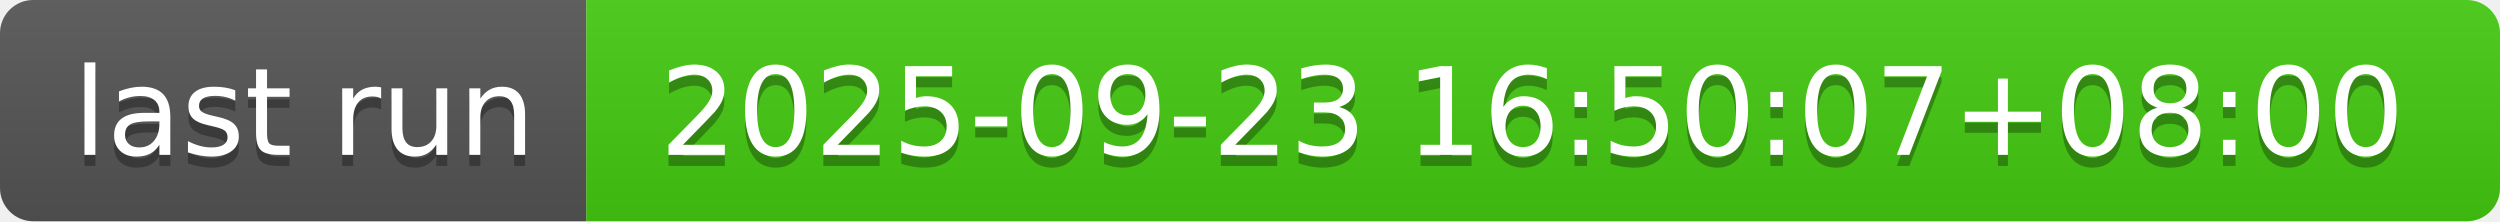
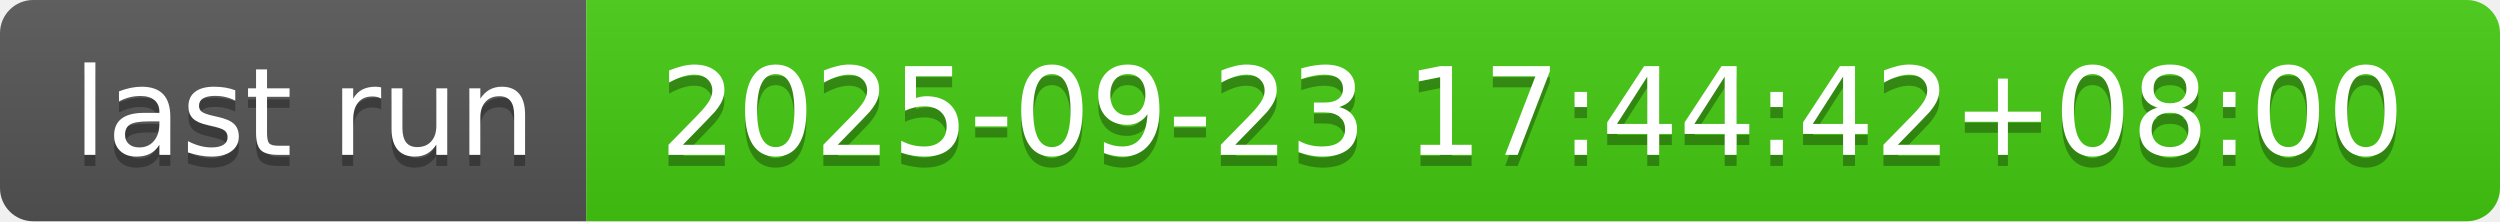
- <svg xmlns="http://www.w3.org/2000/svg" width="226" height="20" role="img" aria-label="last run: 2025-09-23 16:50:07+08:00">
+ <svg xmlns="http://www.w3.org/2000/svg" width="226" height="20" role="img" aria-label="last run: 2025-09-23 17:44:42+08:00">
  <linearGradient id="s" x2="0" y2="100%">
    <stop offset="0" stop-color="#bbb" stop-opacity=".1" />
    <stop offset="1" stop-opacity=".1" />
  </linearGradient>
  <clipPath id="r">
    <rect width="226" height="20" rx="3" fill="#fff" />
  </clipPath>
  <g clip-path="url(#r)">
    <rect width="53" height="20" fill="#555" />
    <rect x="53" width="173" height="20" fill="#4c1" />
    <rect width="226" height="20" fill="url(#s)" />
  </g>
  <g fill="#fff" text-anchor="middle" font-family="Verdana,Geneva,DejaVu Sans,sans-serif" text-rendering="geometricPrecision" font-size="110">
    <text aria-hidden="true" x="275" y="150" fill="#010101" fill-opacity=".3" transform="scale(.1)" textLength="430">last run</text>
    <text x="275" y="140" transform="scale(.1)" fill="#fff" textLength="430">last run</text>
-     <text aria-hidden="true" x="1385" y="150" fill="#010101" fill-opacity=".3" transform="scale(.1)" textLength="1630">2025-09-23 16:50:07+08:00</text>
-     <text x="1385" y="140" transform="scale(.1)" fill="#fff" textLength="1630">2025-09-23 16:50:07+08:00</text>
+     <text aria-hidden="true" x="1385" y="150" fill="#010101" fill-opacity=".3" transform="scale(.1)" textLength="1630">2025-09-23 17:44:42+08:00</text>
+     <text x="1385" y="140" transform="scale(.1)" fill="#fff" textLength="1630">2025-09-23 17:44:42+08:00</text>
  </g>
</svg>
